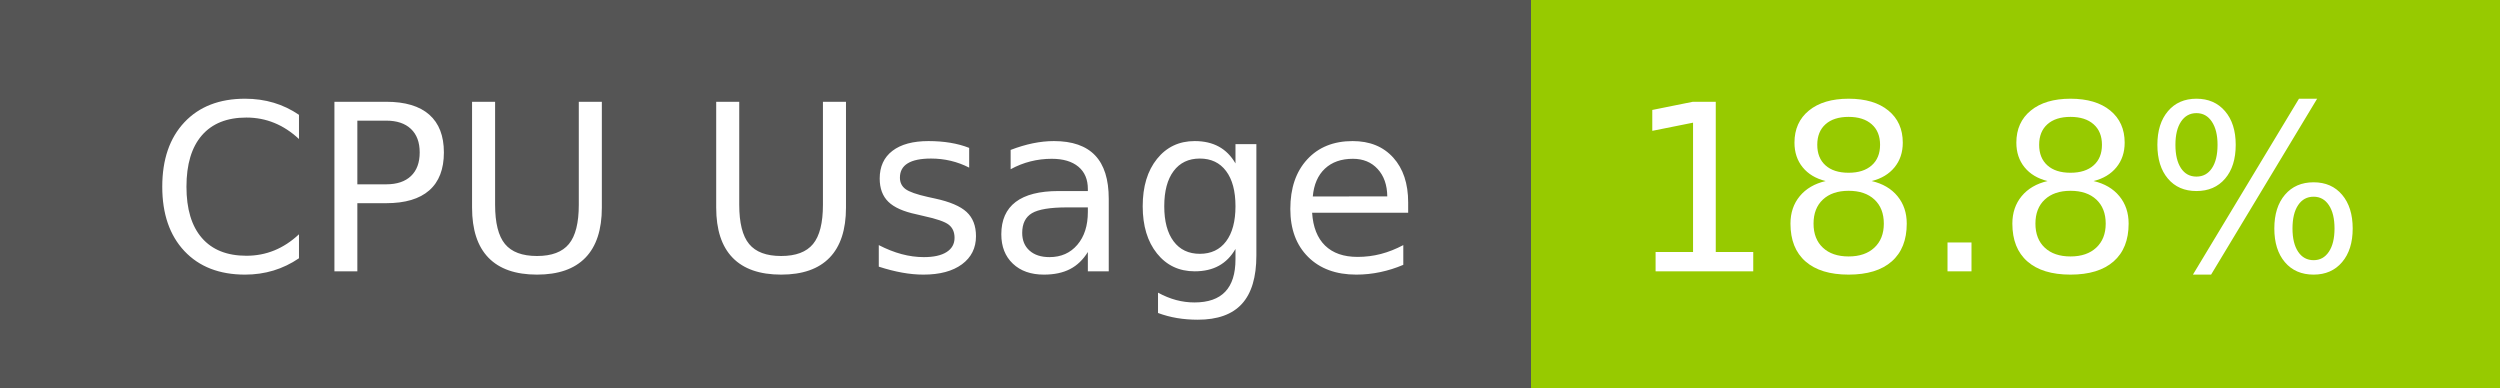
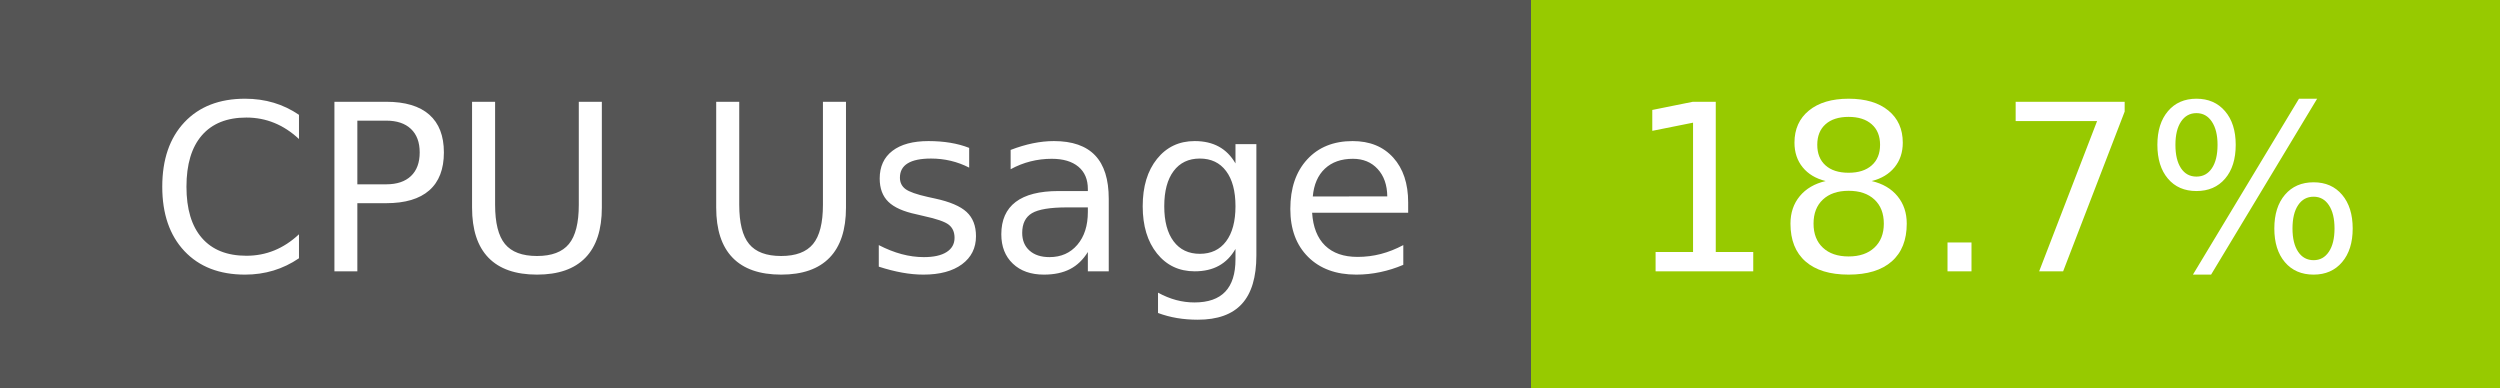
- <svg xmlns="http://www.w3.org/2000/svg" width="129" height="20" role="img" aria-label="CPU Usage: 18.8%">
+ <svg xmlns="http://www.w3.org/2000/svg" width="129" height="20" role="img" aria-label="CPU Usage: 18.7%">
  <g shape-rendering="crispEdges">
    <rect width="79" height="20" fill="#555" />
    <rect x="79" width="50" height="20" fill="#97ca00" />
  </g>
  <g fill="#fff" text-anchor="middle" font-family="Verdana,Geneva,DejaVu Sans,sans-serif" text-rendering="geometricPrecision" font-size="120">
    <text x="405" y="140" transform="scale(.1)" fill="#fff" textLength="665">CPU Usage</text>
-     <text x="1030" y="140" transform="scale(.1)" fill="#fff" textLength="390">18.8%</text>
+     <text x="1030" y="140" transform="scale(.1)" fill="#fff" textLength="390">18.7%</text>
  </g>
</svg>
